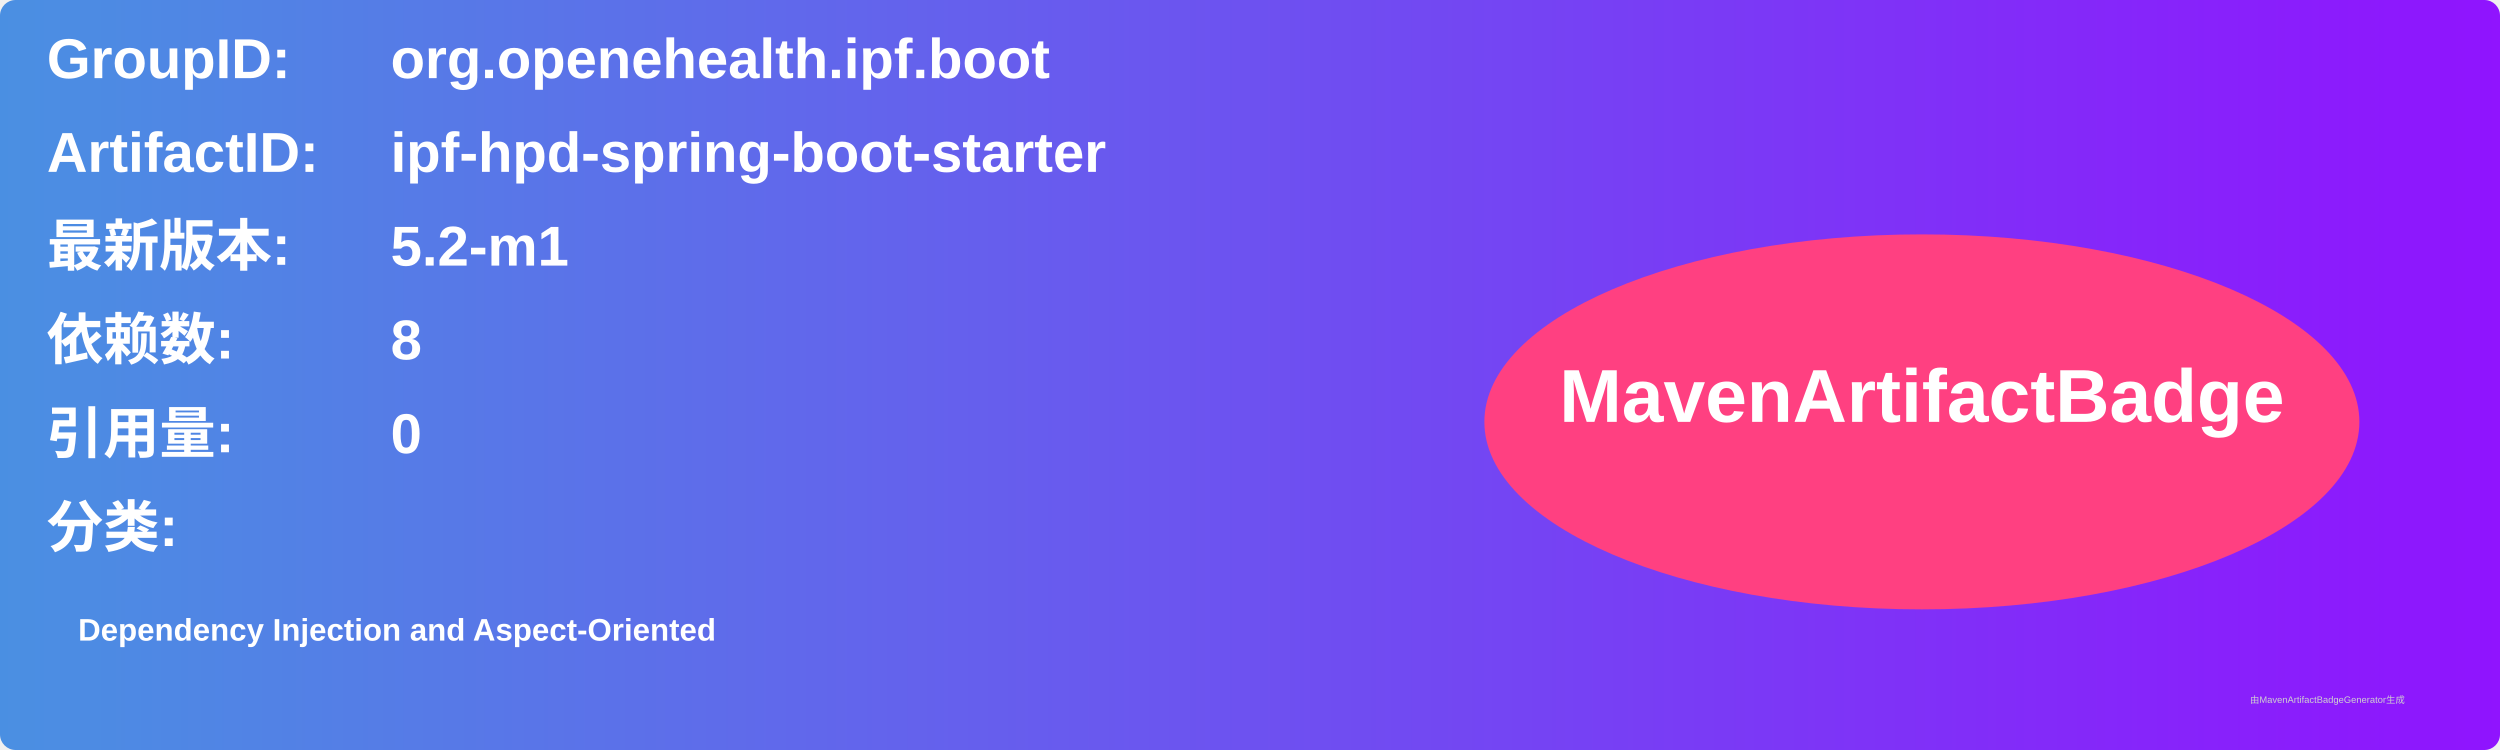
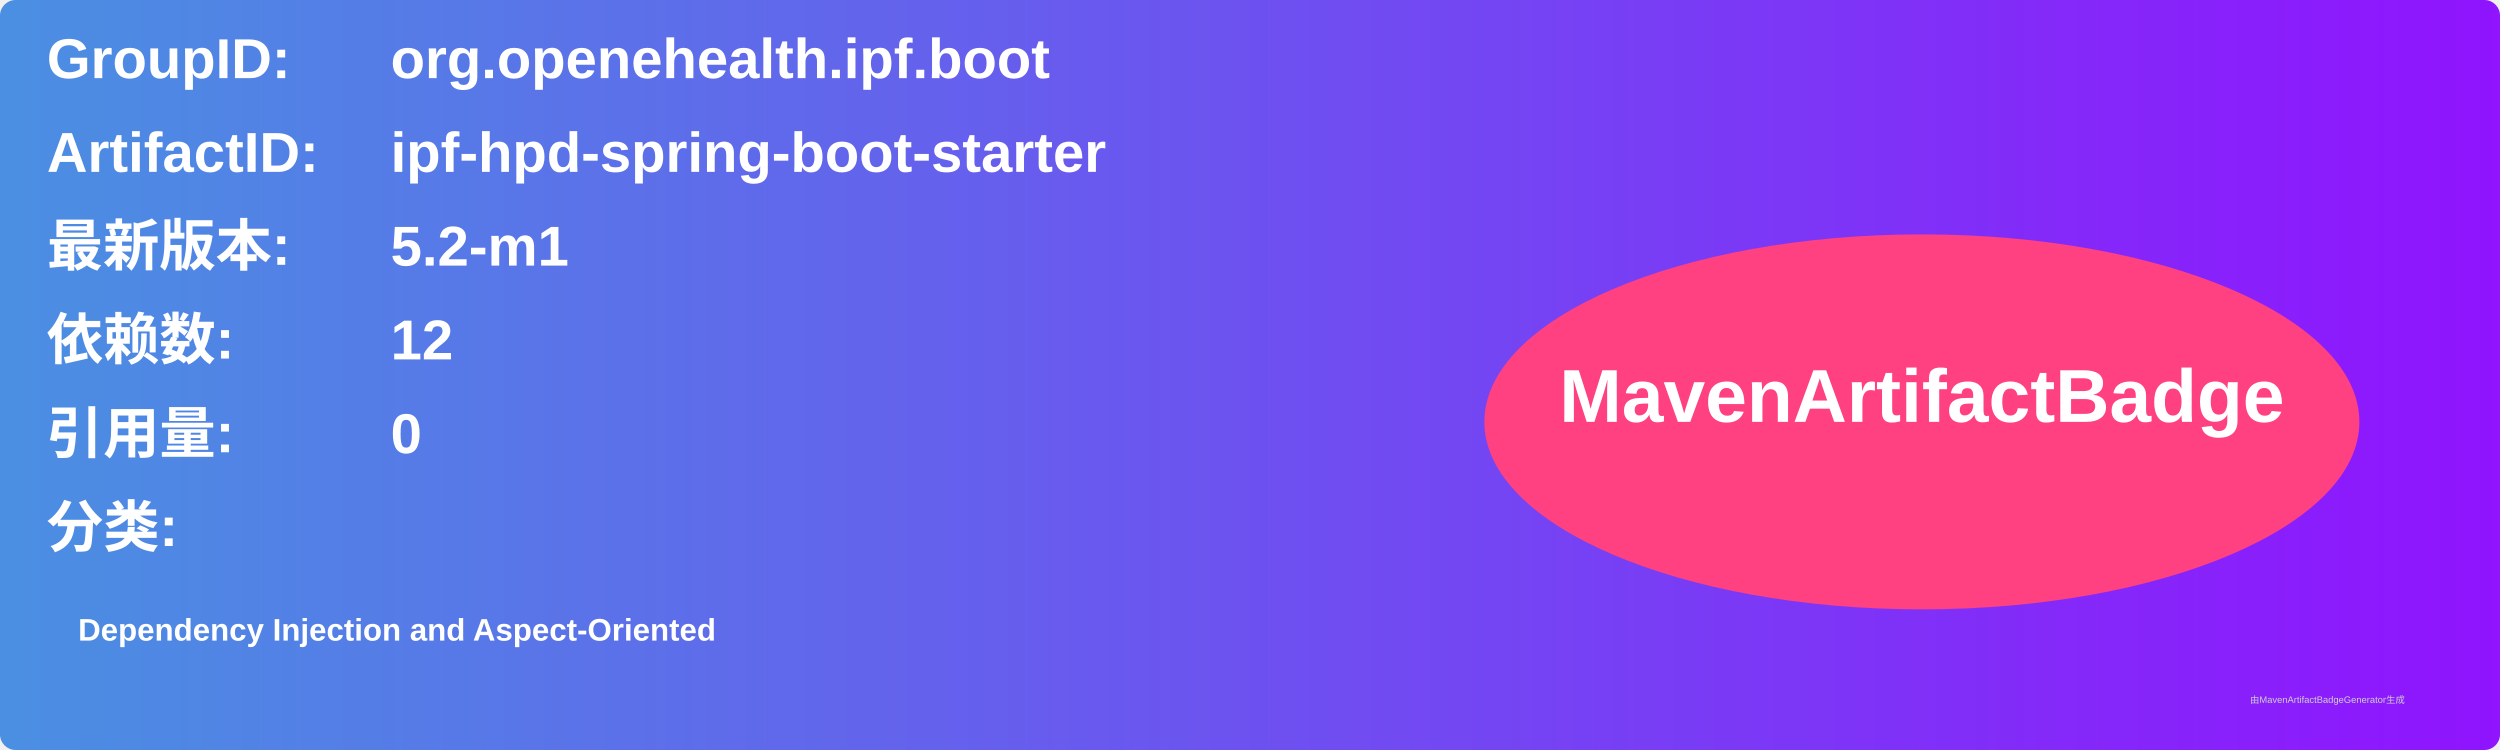
<svg xmlns="http://www.w3.org/2000/svg" width="800" height="240" viewBox="0 0 800 240">
  <linearGradient id="grad" x1="0%" y1="0%" x2="100%" y2="0%">
    <stop offset="0%" stop-color="#4a90e2" />
    <stop offset="100%" stop-color="#9013fe" />
  </linearGradient>
  <rect width="100%" height="100%" rx="5" ry="5" fill="url(#grad)" />
  <g transform="translate(15, 15)">
    <text x="0" y="10" font-family="Arial" font-size="18" fill="white" font-weight="bold" width="260">GroupID:</text>
    <text x="110" y="10" font-family="Arial" font-size="18" fill="white" font-weight="bold" width="460">org.openehealth.ipf.boot</text>
    <text x="0" y="40" font-family="Arial" font-size="18" fill="white" font-weight="bold" width="260">ArtifactID:</text>
    <text x="110" y="40" font-family="Arial" font-size="18" fill="white" font-weight="bold" width="460">ipf-hpd-spring-boot-starter</text>
    <text x="0" y="70" font-family="Arial" font-size="18" fill="white" font-weight="bold">最新版本:</text>
    <text x="110" y="70" font-family="Arial" font-size="18" fill="white" font-weight="bold">
      <tspan font-weight="bold">5.2-m1</tspan>
    </text>
    <text x="0" y="100" font-family="Arial" font-size="18" fill="white" font-weight="bold">依赖数: </text>
    <text x="110" y="100" font-family="Arial" font-size="18" fill="white">
-       <tspan font-weight="bold">8</tspan>
+       <tspan font-weight="bold">12</tspan>
    </text>
    <text x="0" y="130" font-family="Arial" font-size="18" fill="white" font-weight="bold">引用量: </text>
    <text x="110" y="130" font-family="Arial" font-size="18" fill="white">
      <tspan font-weight="bold">0</tspan>
    </text>
    <text x="0" y="160" font-family="Arial" font-size="18" fill="white" font-weight="bold">分类:</text>
    <text x="10" y="190" font-family="Arial" font-size="10" fill="white">
      <tspan font-weight="bold">Dependency Injection and Aspect-Oriented</tspan>
    </text>
    <ellipse cx="600" cy="120" rx="140" ry="60" fill="#ff4081" />
    <text x="600" y="120" text-anchor="middle" font-family="Arial" font-size="24" fill="white" font-weight="bold">MavenArtifactBadge</text>
  </g>
  <text x="720" y="225" font-family="Arial" font-size="3" fill="#d0d0d0">由MavenArtifactBadgeGenerator生成</text>
</svg>
